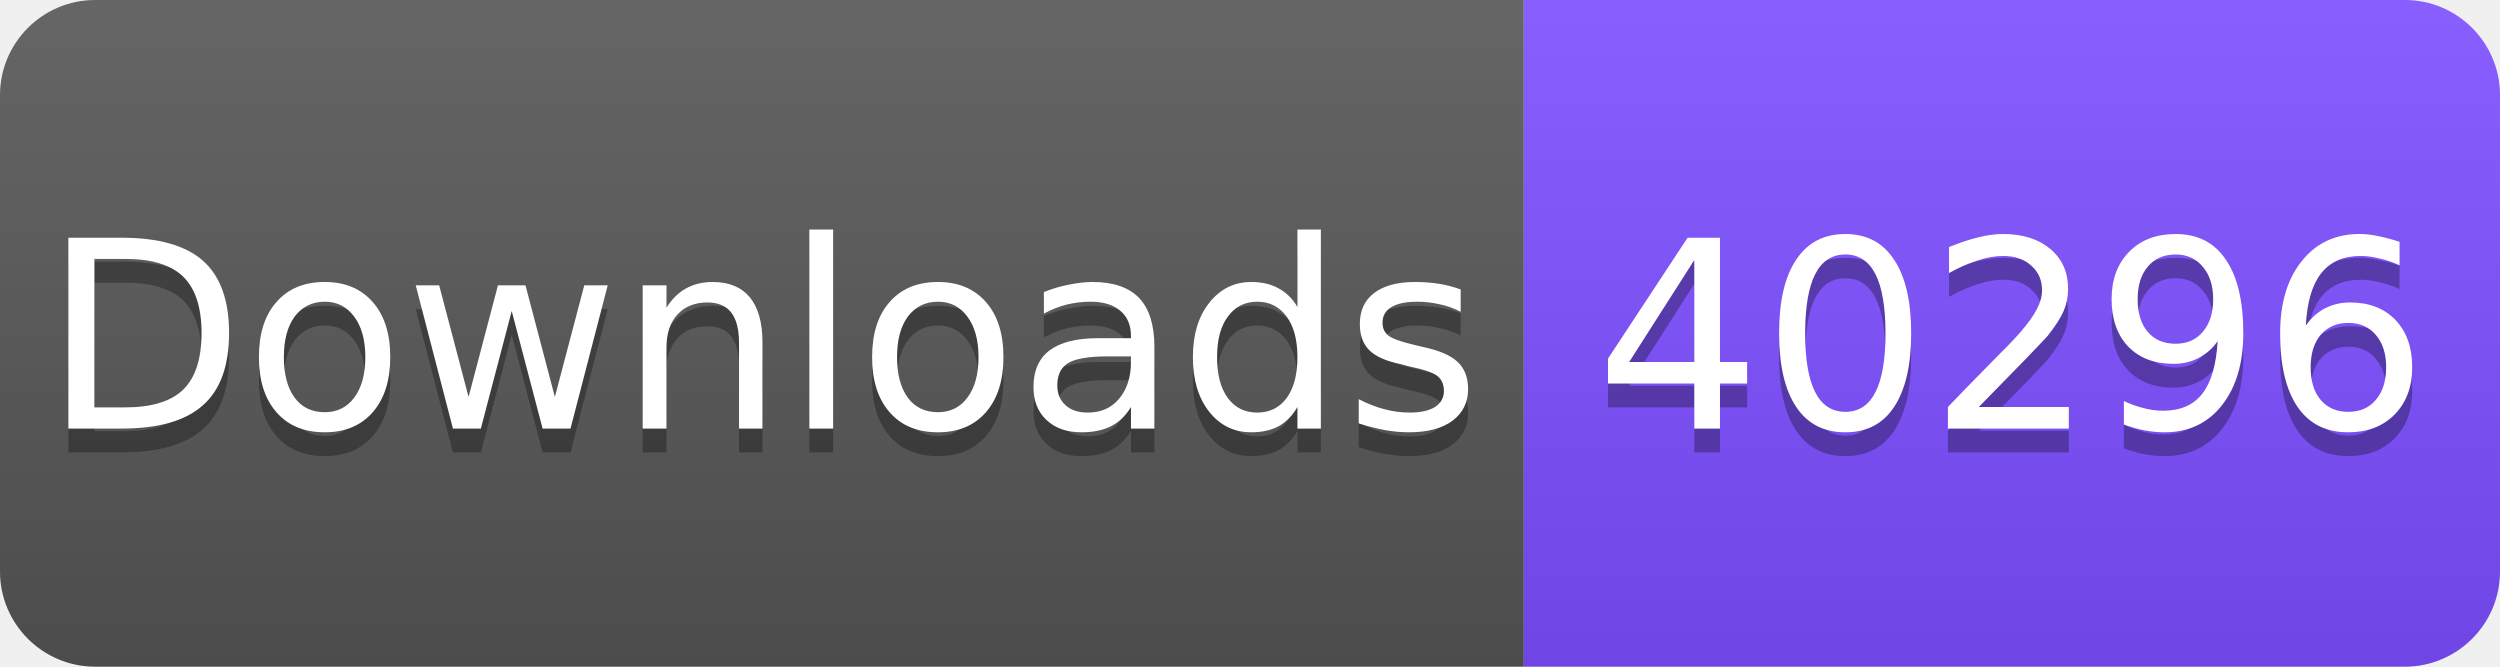
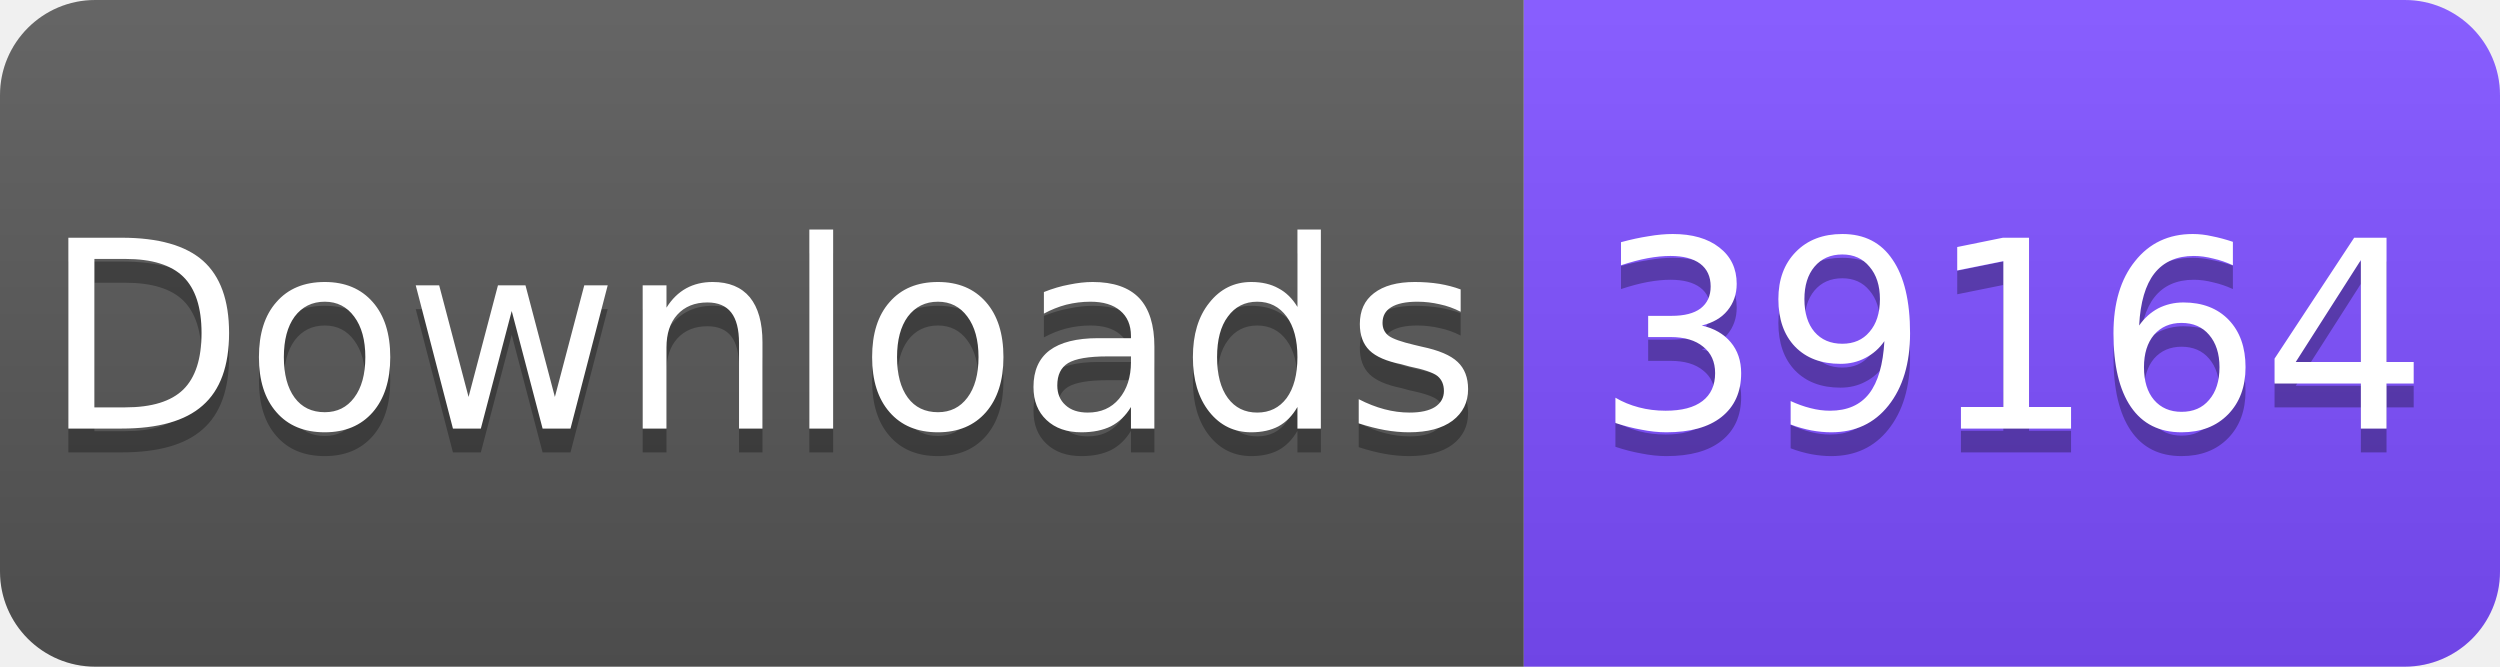
<svg xmlns="http://www.w3.org/2000/svg" width="105" height="28" viewBox="0 0 105 28">
  <linearGradient id="s" x2="0" y2="100%">
    <stop offset="0" stop-color="#fff" stop-opacity=".1" />
    <stop offset="1" stop-opacity=".1" />
  </linearGradient>
  <clipPath id="r">
    <rect width="105" height="28" rx="4" fill="#fff" />
  </clipPath>
  <g clip-path="url(#r)">
    <rect width="64" height="28" fill="#555" />
    <rect x="64" width="41" height="28" fill="#7C4DFF" />
    <rect width="105" height="28" fill="url(#s)" />
  </g>
  <g fill="#fff" text-anchor="middle" font-family="Verdana,Geneva,DejaVu Sans,sans-serif" font-size="11">
    <text x="32" y="19" fill="#010101" fill-opacity=".3">Downloads</text>
    <text x="32" y="18">Downloads</text>
-     <text x="84.5" y="19" fill="#010101" fill-opacity=".3">40296</text>
-     <text x="84.5" y="18">40296</text>
+     <text x="84.5" y="19" fill="#010101" fill-opacity=".3">39164</text>
+     <text x="84.5" y="18">39164</text>
  </g>
</svg>
